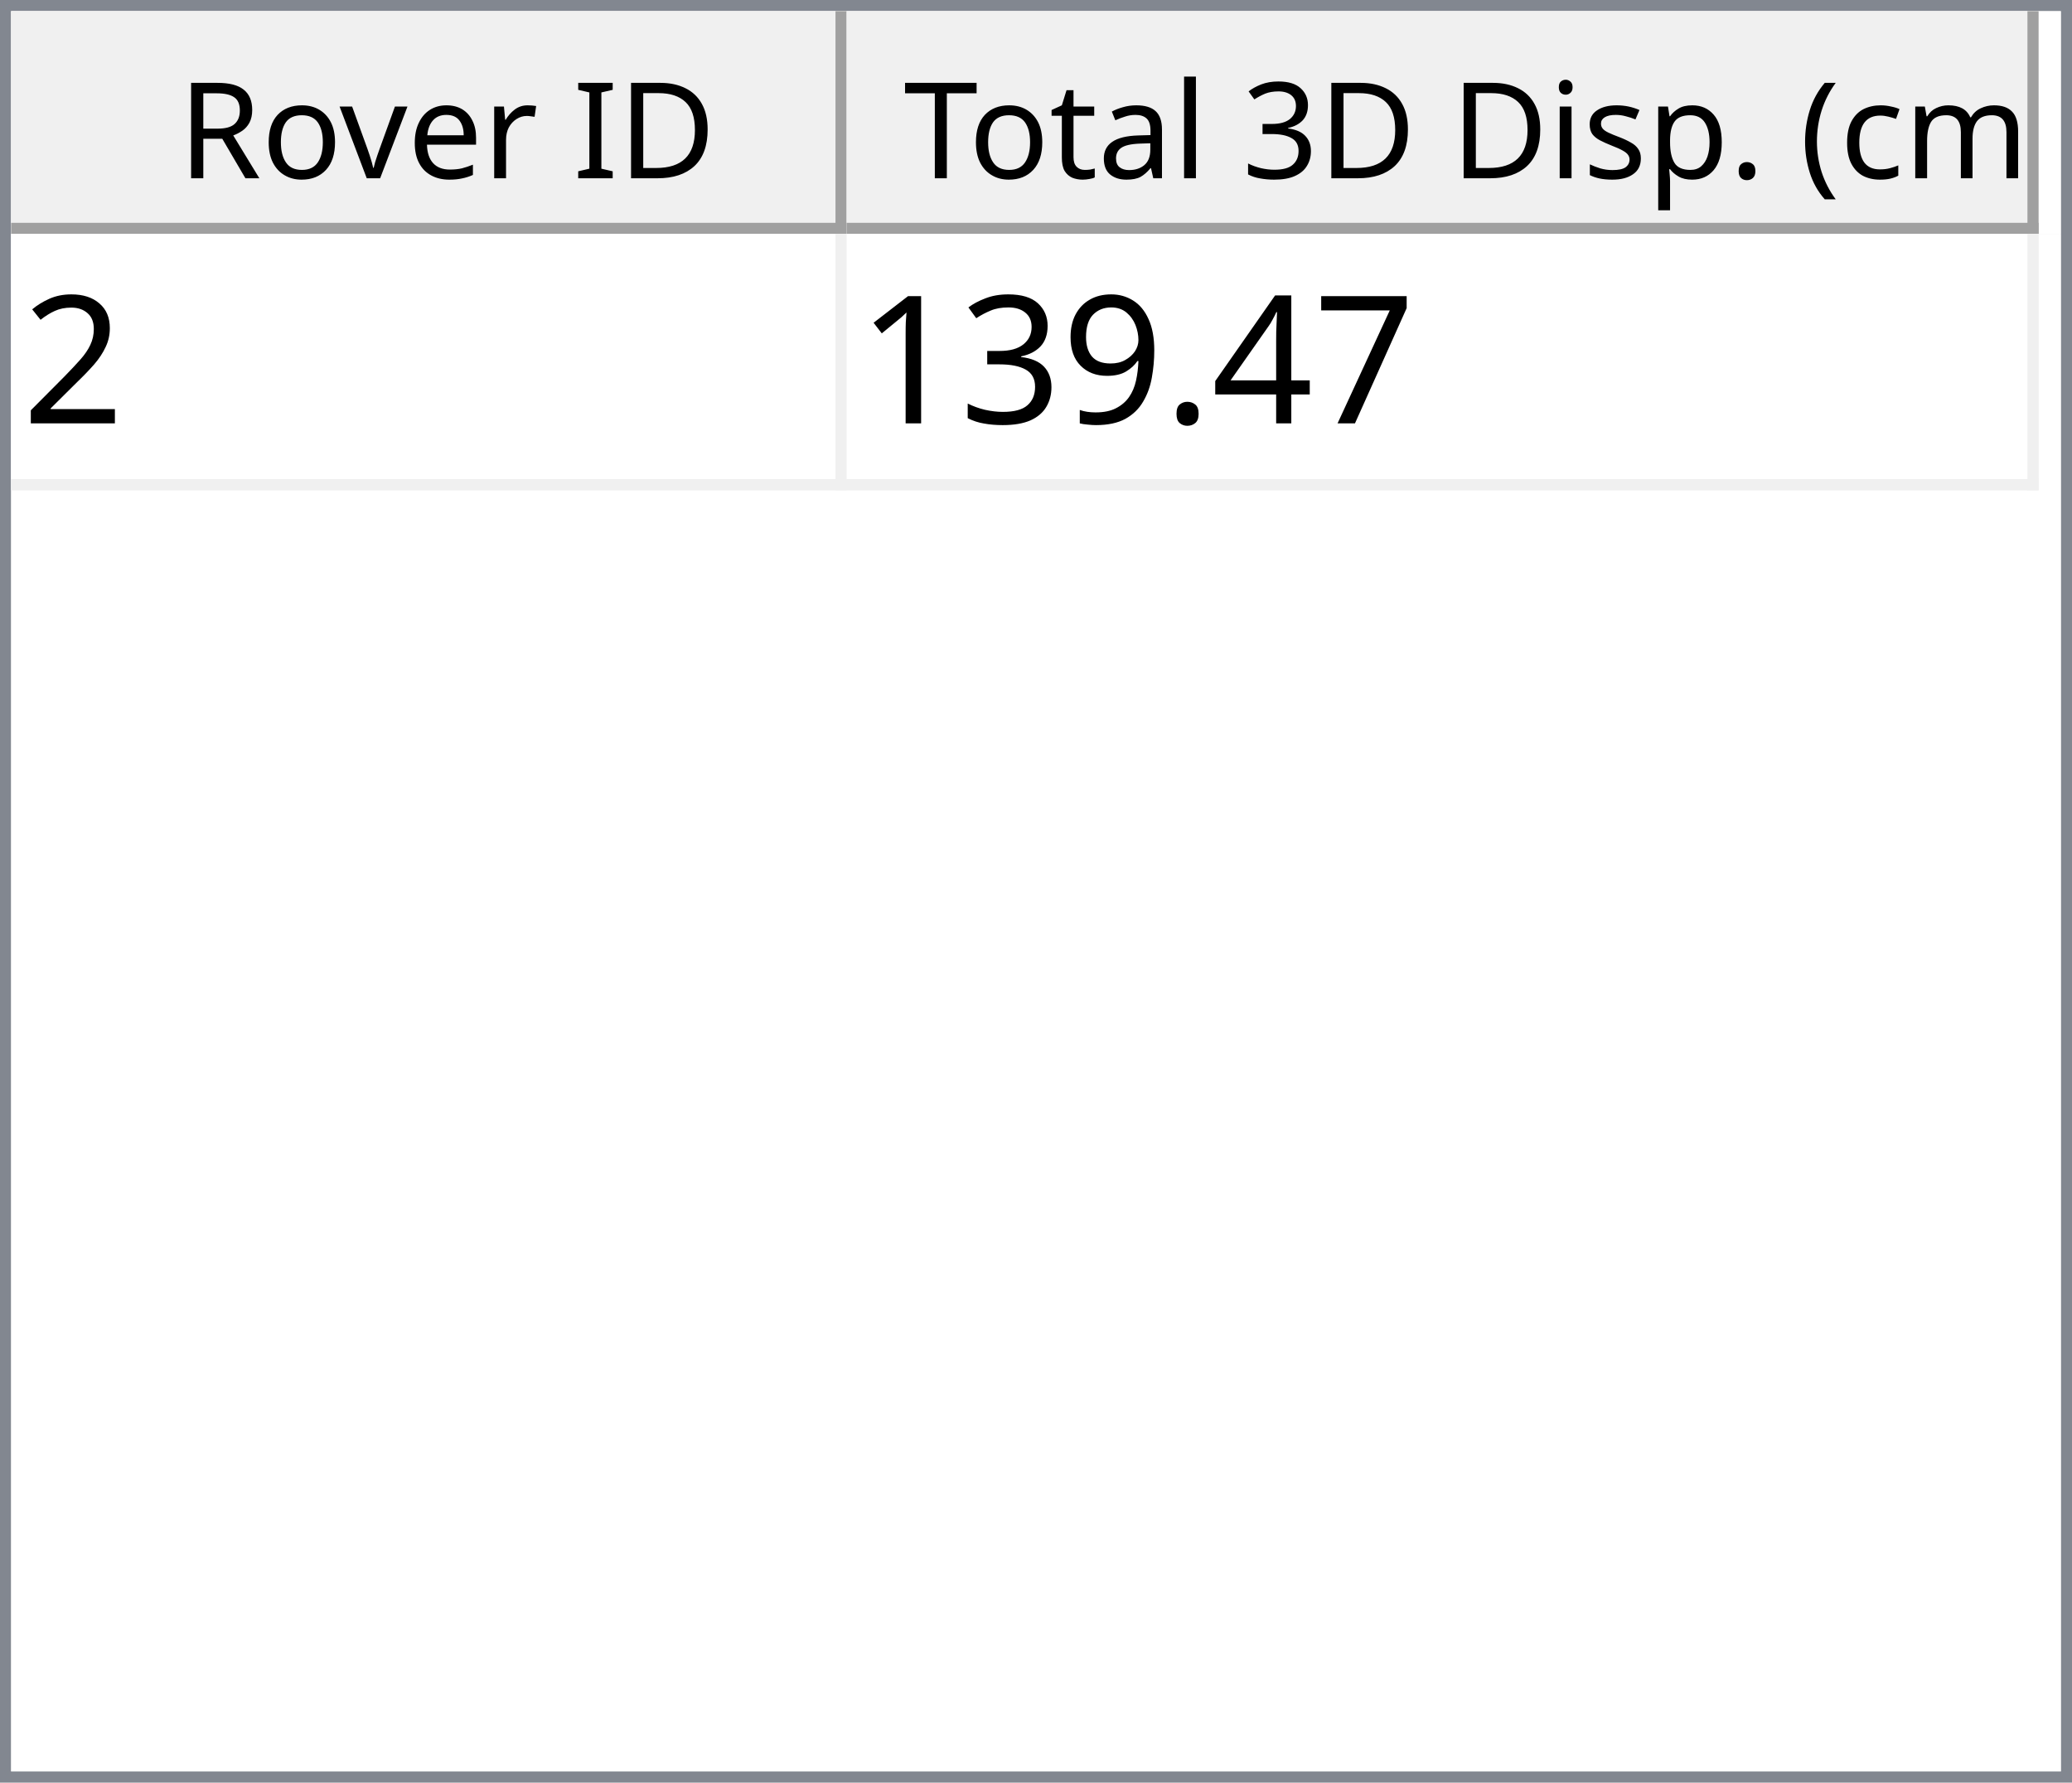
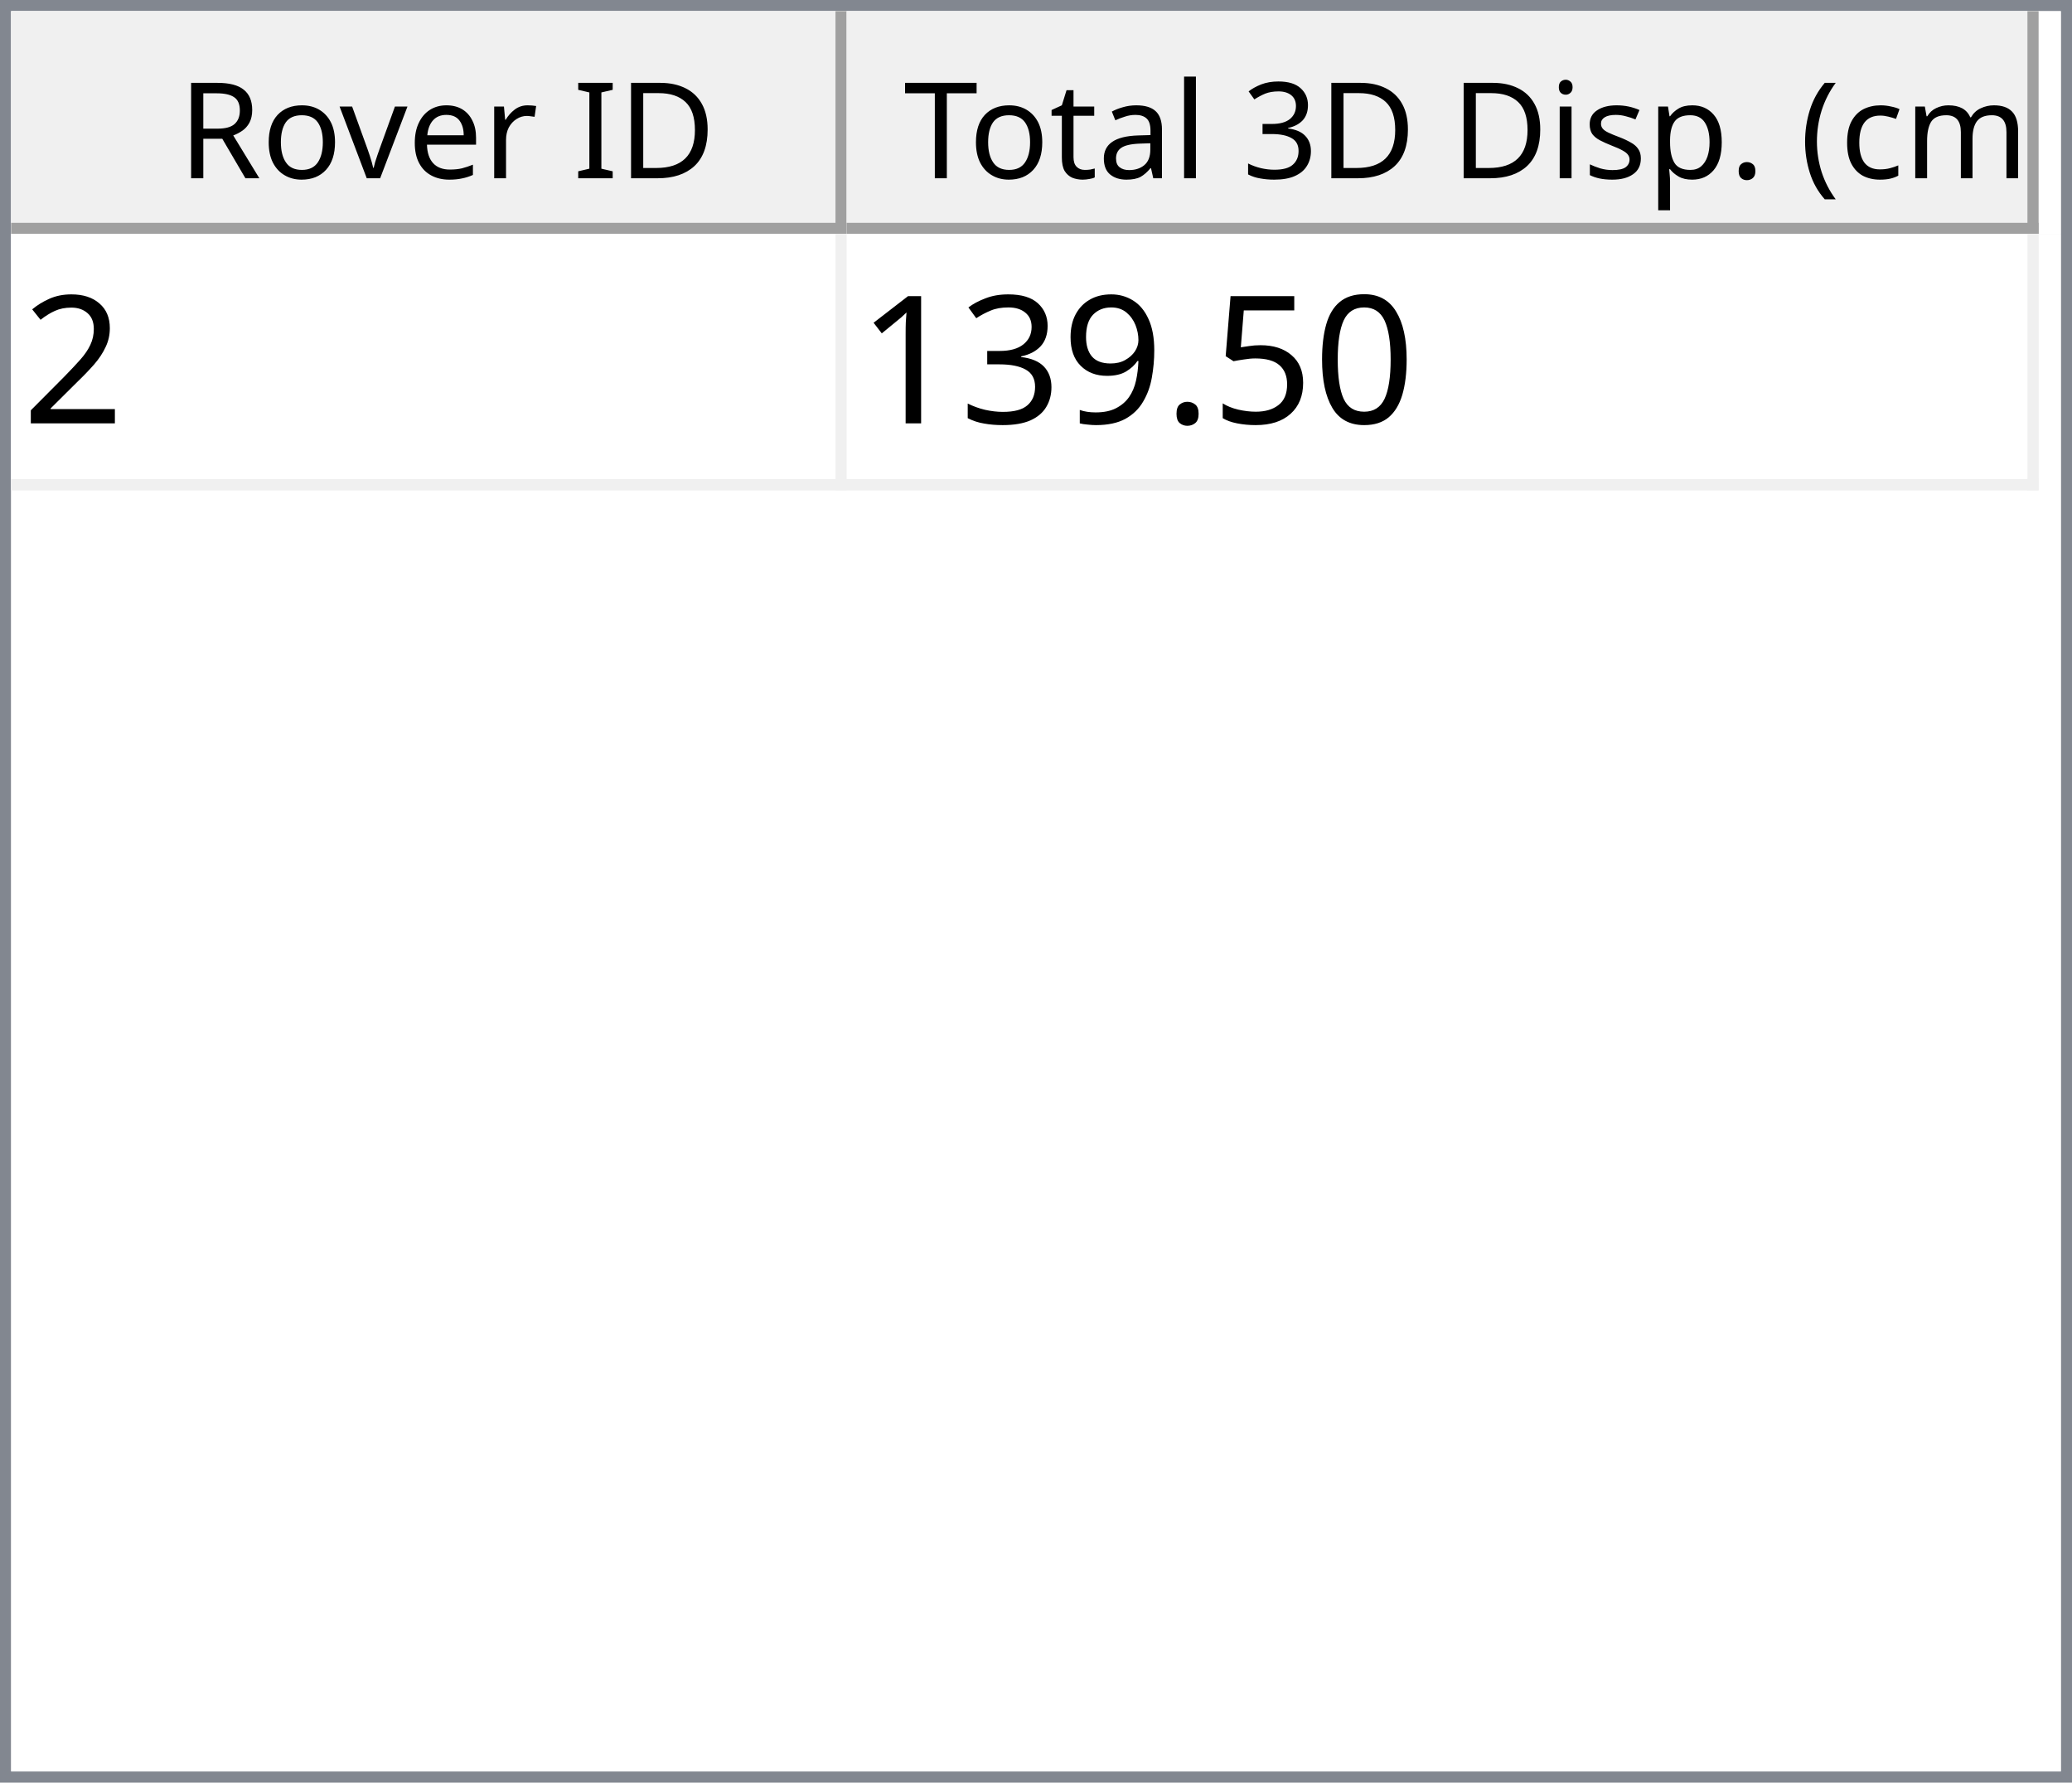
<svg xmlns="http://www.w3.org/2000/svg" style="fill-opacity:1; color-rendering:auto; color-interpolation:auto; text-rendering:auto; stroke:black; stroke-linecap:square; stroke-miterlimit:10; shape-rendering:auto; stroke-opacity:1; fill:black; stroke-dasharray:none; font-weight:normal; stroke-width:1; font-family:'Dialog'; font-style:normal; stroke-linejoin:miter; font-size:12px; stroke-dashoffset:0; image-rendering:auto;" width="186" height="160">
  <defs id="genericDefs" />
  <g>
    <defs id="defs1">
      <clipPath clipPathUnits="userSpaceOnUse" id="clipPath1">
        <path d="M0 0 L186 0 L186 160 L0 160 L0 0 Z" />
      </clipPath>
      <clipPath clipPathUnits="userSpaceOnUse" id="clipPath2">
        <path d="M0 0 L0 160 L186 160 L186 0 Z" />
      </clipPath>
      <clipPath clipPathUnits="userSpaceOnUse" id="clipPath3">
        <path d="M0 0 L0 20 L184 20 L184 0 Z" />
      </clipPath>
      <clipPath clipPathUnits="userSpaceOnUse" id="clipPath4">
        <path d="M0 0 L0 20 L75 20 L75 0 Z" />
      </clipPath>
      <clipPath clipPathUnits="userSpaceOnUse" id="clipPath5">
        <path d="M1 1 L1 19 L74 19 L74 1 Z" />
      </clipPath>
      <clipPath clipPathUnits="userSpaceOnUse" id="clipPath6">
        <path d="M0 0 L0 18 L73 18 L73 0 Z" />
      </clipPath>
      <clipPath clipPathUnits="userSpaceOnUse" id="clipPath7">
        <path d="M-0.5 -0.5 L-0.5 19.5 L74.5 19.5 L74.5 -0.5 Z" />
      </clipPath>
      <clipPath clipPathUnits="userSpaceOnUse" id="clipPath8">
        <path d="M0 0 L0 20 L107 20 L107 0 Z" />
      </clipPath>
      <clipPath clipPathUnits="userSpaceOnUse" id="clipPath9">
        <path d="M1 1 L1 19 L106 19 L106 1 Z" />
      </clipPath>
      <clipPath clipPathUnits="userSpaceOnUse" id="clipPath10">
        <path d="M0 0 L0 18 L105 18 L105 0 Z" />
      </clipPath>
      <clipPath clipPathUnits="userSpaceOnUse" id="clipPath11">
        <path d="M-0.5 -0.5 L-0.5 19.5 L106.5 19.5 L106.5 -0.5 Z" />
      </clipPath>
      <clipPath clipPathUnits="userSpaceOnUse" id="clipPath12">
        <path d="M0 0 L0 138 L184 138 L184 0 Z" />
      </clipPath>
      <clipPath clipPathUnits="userSpaceOnUse" id="clipPath13">
        <path d="M0 0 L0 23 L182 23 L182 0 Z" />
      </clipPath>
      <clipPath clipPathUnits="userSpaceOnUse" id="clipPath14">
        <path d="M-0.5 -0.5 L-0.5 22.5 L181.5 22.5 L181.5 -0.5 Z" />
      </clipPath>
      <clipPath clipPathUnits="userSpaceOnUse" id="clipPath15">
        <path d="M0 0 L0 22 L74 22 L74 0 Z" />
      </clipPath>
      <clipPath clipPathUnits="userSpaceOnUse" id="clipPath16">
        <path d="M0 0 L0 22 L106 22 L106 0 Z" />
      </clipPath>
      <font horiz-adv-x="64.551" id="font1">
        <font-face ascent="107.91" descent="25.098" units-per-em="100" style="font-style:normal; font-family:Segoe UI; font-weight:normal;" />
        <missing-glyph horiz-adv-x="64.551" d="M8.109 0 L8.109 68.266 L56.453 68.266 L56.453 0 L8.109 0 ZM15.328 7.234 L49.219 7.234 L49.219 61.031 L15.328 61.031 L15.328 7.234 Z" />
        <glyph unicode="D" horiz-adv-x="70.117" d="M9.188 0 L9.188 70.016 L28.516 70.016 Q65.531 70.016 65.531 35.891 Q65.531 19.672 55.25 9.836 Q44.969 0 27.734 0 L9.188 0 ZM17.391 62.594 L17.391 7.422 L27.828 7.422 Q41.609 7.422 49.273 14.797 Q56.938 22.172 56.938 35.688 Q56.938 62.594 28.328 62.594 L17.391 62.594 Z" />
        <glyph unicode="I" horiz-adv-x="26.611" d="M17.391 0 L9.188 0 L9.188 70.016 L17.391 70.016 L17.391 0 Z" />
        <glyph unicode=" " horiz-adv-x="27.393" d="" />
        <glyph unicode="r" horiz-adv-x="34.766" d="M34.188 41.891 Q32.078 43.5 28.125 43.5 Q23 43.5 19.555 38.672 Q16.109 33.844 16.109 25.484 L16.109 0 L8.109 0 L8.109 50 L16.109 50 L16.109 39.703 L16.312 39.703 Q18.016 44.969 21.531 47.922 Q25.047 50.875 29.391 50.875 Q32.516 50.875 34.188 50.203 L34.188 41.891 Z" />
        <glyph unicode="e" horiz-adv-x="52.295" d="M48.297 23 L12.984 23 Q13.188 14.656 17.484 10.109 Q21.781 5.562 29.297 5.562 Q37.75 5.562 44.828 11.141 L44.828 3.609 Q38.234 -1.172 27.391 -1.172 Q16.797 -1.172 10.742 5.641 Q4.688 12.453 4.688 24.812 Q4.688 36.469 11.305 43.82 Q17.922 51.172 27.734 51.172 Q37.547 51.172 42.922 44.828 Q48.297 38.484 48.297 27.203 L48.297 23 ZM40.094 29.781 Q40.047 36.719 36.75 40.578 Q33.453 44.438 27.594 44.438 Q21.922 44.438 17.969 40.383 Q14.016 36.328 13.094 29.781 L40.094 29.781 Z" />
        <glyph unicode="v" horiz-adv-x="47.9" d="M47.406 50 L27.484 0 L19.625 0 L0.688 50 L9.469 50 L22.172 13.672 Q23.578 9.672 23.922 6.688 L24.125 6.688 Q24.609 10.453 25.688 13.484 L38.969 50 L47.406 50 Z" />
        <glyph unicode="o" horiz-adv-x="58.594" d="M29 -1.172 Q17.922 -1.172 11.305 5.836 Q4.688 12.844 4.688 24.422 Q4.688 37.016 11.57 44.094 Q18.453 51.172 30.172 51.172 Q41.359 51.172 47.633 44.289 Q53.906 37.406 53.906 25.203 Q53.906 13.234 47.141 6.031 Q40.375 -1.172 29 -1.172 ZM29.594 44.438 Q21.875 44.438 17.383 39.188 Q12.891 33.938 12.891 24.703 Q12.891 15.828 17.43 10.695 Q21.969 5.562 29.594 5.562 Q37.359 5.562 41.531 10.594 Q45.703 15.625 45.703 24.906 Q45.703 34.281 41.531 39.359 Q37.359 44.438 29.594 44.438 Z" />
        <glyph unicode="R" horiz-adv-x="59.814" d="M59.375 0 L49.609 0 L37.891 19.625 Q36.281 22.359 34.766 24.289 Q33.25 26.219 31.664 27.438 Q30.078 28.656 28.25 29.219 Q26.422 29.781 24.125 29.781 L17.391 29.781 L17.391 0 L9.188 0 L9.188 70.016 L30.078 70.016 Q34.672 70.016 38.555 68.867 Q42.438 67.719 45.289 65.375 Q48.141 63.031 49.758 59.547 Q51.375 56.062 51.375 51.375 Q51.375 47.703 50.273 44.656 Q49.172 41.609 47.148 39.211 Q45.125 36.812 42.266 35.133 Q39.406 33.453 35.844 32.516 L35.844 32.328 Q37.594 31.547 38.891 30.547 Q40.188 29.547 41.359 28.18 Q42.531 26.812 43.68 25.078 Q44.828 23.344 46.234 21.047 L59.375 0 ZM17.391 62.594 L17.391 37.203 L28.516 37.203 Q31.594 37.203 34.203 38.133 Q36.812 39.062 38.719 40.797 Q40.625 42.531 41.703 45.047 Q42.781 47.562 42.781 50.688 Q42.781 56.297 39.141 59.445 Q35.5 62.594 28.609 62.594 L17.391 62.594 Z" />
        <glyph unicode=")" horiz-adv-x="30.176" d="M8.297 -15.922 L1.172 -15.922 Q16.406 2.344 16.406 26.812 Q16.406 51.469 1.078 70.016 L8.297 70.016 Q23.531 52.156 23.531 26.703 Q23.531 1.375 8.297 -15.922 Z" />
        <glyph unicode="m" horiz-adv-x="86.133" d="M79.109 0 L71.094 0 L71.094 28.719 Q71.094 37.016 68.531 40.727 Q65.969 44.438 59.906 44.438 Q54.781 44.438 51.195 39.75 Q47.609 35.062 47.609 28.516 L47.609 0 L39.594 0 L39.594 29.688 Q39.594 44.438 28.219 44.438 Q22.953 44.438 19.531 40.016 Q16.109 35.594 16.109 28.516 L16.109 0 L8.109 0 L8.109 50 L16.109 50 L16.109 42.094 L16.312 42.094 Q21.625 51.172 31.844 51.172 Q36.969 51.172 40.773 48.312 Q44.578 45.453 46 40.828 Q51.562 51.172 62.594 51.172 Q79.109 51.172 79.109 30.812 L79.109 0 Z" />
        <glyph unicode="c" horiz-adv-x="46.191" d="M42.188 2.297 Q36.422 -1.172 28.516 -1.172 Q17.828 -1.172 11.258 5.789 Q4.688 12.75 4.688 23.828 Q4.688 36.188 11.766 43.68 Q18.844 51.172 30.672 51.172 Q37.25 51.172 42.281 48.734 L42.281 40.531 Q36.719 44.438 30.375 44.438 Q22.703 44.438 17.797 38.945 Q12.891 33.453 12.891 24.516 Q12.891 15.719 17.508 10.641 Q22.125 5.562 29.891 5.562 Q36.422 5.562 42.188 9.906 L42.188 2.297 Z" />
        <glyph unicode="(" horiz-adv-x="30.176" d="M29.109 -15.922 L21.969 -15.922 Q6.844 1.375 6.844 26.703 Q6.844 52.156 21.969 70.016 L29.203 70.016 Q13.875 51.469 13.875 26.812 Q13.875 2.344 29.109 -15.922 Z" />
        <glyph unicode="." horiz-adv-x="21.68" d="M10.891 -1.078 Q8.641 -1.078 7.055 0.539 Q5.469 2.156 5.469 4.391 Q5.469 6.641 7.055 8.273 Q8.641 9.906 10.891 9.906 Q13.188 9.906 14.797 8.273 Q16.406 6.641 16.406 4.391 Q16.406 2.156 14.797 0.539 Q13.188 -1.078 10.891 -1.078 Z" />
        <glyph unicode="p" horiz-adv-x="58.789" d="M16.312 7.234 L16.109 7.234 L16.109 -23 L8.109 -23 L8.109 50 L16.109 50 L16.109 41.219 L16.312 41.219 Q22.219 51.172 33.594 51.172 Q43.266 51.172 48.688 44.461 Q54.109 37.75 54.109 26.469 Q54.109 13.922 48 6.375 Q41.891 -1.172 31.297 -1.172 Q21.578 -1.172 16.312 7.234 ZM16.109 27.391 L16.109 20.406 Q16.109 14.203 20.141 9.883 Q24.172 5.562 30.375 5.562 Q37.641 5.562 41.773 11.133 Q45.906 16.703 45.906 26.609 Q45.906 34.969 42.047 39.703 Q38.188 44.438 31.594 44.438 Q24.609 44.438 20.359 39.578 Q16.109 34.719 16.109 27.391 Z" />
        <glyph unicode="s" horiz-adv-x="42.432" d="M5.078 1.812 L5.078 10.406 Q11.625 5.562 19.484 5.562 Q30.031 5.562 30.031 12.594 Q30.031 14.594 29.125 15.992 Q28.219 17.391 26.68 18.461 Q25.141 19.531 23.07 20.383 Q21 21.234 18.609 22.172 Q15.281 23.484 12.766 24.828 Q10.25 26.172 8.57 27.859 Q6.891 29.547 6.031 31.695 Q5.172 33.844 5.172 36.719 Q5.172 40.234 6.789 42.945 Q8.406 45.656 11.086 47.484 Q13.766 49.312 17.211 50.242 Q20.656 51.172 24.312 51.172 Q30.812 51.172 35.938 48.922 L35.938 40.828 Q30.422 44.438 23.25 44.438 Q21 44.438 19.195 43.922 Q17.391 43.406 16.094 42.477 Q14.797 41.547 14.086 40.258 Q13.375 38.969 13.375 37.406 Q13.375 35.453 14.086 34.133 Q14.797 32.812 16.164 31.789 Q17.531 30.766 19.484 29.938 Q21.438 29.109 23.922 28.125 Q27.25 26.859 29.883 25.516 Q32.516 24.172 34.375 22.484 Q36.234 20.797 37.234 18.602 Q38.234 16.406 38.234 13.375 Q38.234 9.672 36.602 6.938 Q34.969 4.203 32.234 2.398 Q29.5 0.594 25.93 -0.289 Q22.359 -1.172 18.453 -1.172 Q10.75 -1.172 5.078 1.812 Z" />
        <glyph unicode="i" horiz-adv-x="24.219" d="M12.203 62.703 Q10.062 62.703 8.547 64.164 Q7.031 65.625 7.031 67.875 Q7.031 70.125 8.547 71.609 Q10.062 73.094 12.203 73.094 Q14.406 73.094 15.945 71.609 Q17.484 70.125 17.484 67.875 Q17.484 65.719 15.945 64.211 Q14.406 62.703 12.203 62.703 ZM16.109 0 L8.109 0 L8.109 50 L16.109 50 L16.109 0 Z" />
        <glyph unicode="3" horiz-adv-x="53.906" d="M46.531 19.828 Q46.531 15.094 44.75 11.211 Q42.969 7.328 39.719 4.57 Q36.469 1.812 31.93 0.297 Q27.391 -1.219 21.922 -1.219 Q11.922 -1.219 6 2.594 L6 11.188 Q13.094 5.609 22.219 5.609 Q25.875 5.609 28.828 6.539 Q31.781 7.469 33.906 9.227 Q36.031 10.984 37.18 13.477 Q38.328 15.969 38.328 19.094 Q38.328 32.812 18.797 32.812 L12.984 32.812 L12.984 39.594 L18.5 39.594 Q35.797 39.594 35.797 52.484 Q35.797 64.406 22.609 64.406 Q15.188 64.406 8.688 59.422 L8.688 67.188 Q15.375 71.188 24.609 71.188 Q29 71.188 32.57 69.969 Q36.141 68.75 38.68 66.555 Q41.219 64.359 42.609 61.281 Q44 58.203 44 54.5 Q44 40.672 30.031 36.719 L30.031 36.531 Q33.594 36.141 36.625 34.797 Q39.656 33.453 41.852 31.305 Q44.047 29.156 45.289 26.25 Q46.531 23.344 46.531 19.828 Z" />
        <glyph unicode="l" horiz-adv-x="24.219" d="M16.109 0 L8.109 0 L8.109 74.031 L16.109 74.031 L16.109 0 Z" />
        <glyph unicode="a" horiz-adv-x="50.879" d="M43.891 0 L35.891 0 L35.891 7.812 L35.688 7.812 Q30.469 -1.172 20.312 -1.172 Q12.844 -1.172 8.617 2.781 Q4.391 6.734 4.391 13.281 Q4.391 27.297 20.906 29.594 L35.891 31.688 Q35.891 44.438 25.594 44.438 Q16.547 44.438 9.281 38.281 L9.281 46.484 Q16.656 51.172 26.266 51.172 Q43.891 51.172 43.891 32.516 L43.891 0 ZM35.891 25.297 L23.828 23.641 Q18.266 22.859 15.43 20.875 Q12.594 18.891 12.594 13.875 Q12.594 10.203 15.211 7.883 Q17.828 5.562 22.172 5.562 Q28.125 5.562 32.008 9.742 Q35.891 13.922 35.891 20.312 L35.891 25.297 Z" />
        <glyph unicode="t" horiz-adv-x="33.887" d="M31.297 0.484 Q28.469 -1.078 23.828 -1.078 Q10.688 -1.078 10.688 13.578 L10.688 43.172 L2.094 43.172 L2.094 50 L10.688 50 L10.688 62.203 L18.703 64.797 L18.703 50 L31.297 50 L31.297 43.172 L18.703 43.172 L18.703 14.984 Q18.703 9.969 20.414 7.82 Q22.125 5.672 26.078 5.672 Q29.109 5.672 31.297 7.328 L31.297 0.484 Z" />
        <glyph unicode="T" horiz-adv-x="52.393" d="M50.594 62.594 L30.375 62.594 L30.375 0 L22.172 0 L22.172 62.594 L2 62.594 L2 70.016 L50.594 70.016 L50.594 62.594 Z" />
      </font>
      <font horiz-adv-x="75.0" id="font2">
        <font-face ascent="100.537" descent="21.973" units-per-em="100" style="font-style:normal; font-family:sans-serif; font-weight:normal;" />
        <missing-glyph horiz-adv-x="75.0" d="M12.5 0 L12.5 62.5 L62.5 62.5 L62.5 0 L12.5 0 ZM14.062 1.562 L60.938 1.562 L60.938 60.938 L14.062 60.938 L14.062 1.562 Z" />
        <glyph unicode="2" horiz-adv-x="55.615" d="M50.344 8.453 L50.344 0 L3.031 0 Q2.938 3.172 4.047 6.109 Q5.859 10.938 9.836 15.625 Q13.812 20.312 21.344 26.469 Q33.016 36.031 37.117 41.625 Q41.219 47.219 41.219 52.203 Q41.219 57.422 37.477 61.008 Q33.734 64.594 27.734 64.594 Q21.391 64.594 17.578 60.789 Q13.766 56.984 13.719 50.25 L4.688 51.172 Q5.609 61.281 11.664 66.578 Q17.719 71.875 27.938 71.875 Q38.234 71.875 44.242 66.164 Q50.25 60.453 50.25 52 Q50.25 47.703 48.492 43.555 Q46.734 39.406 42.656 34.812 Q38.578 30.219 29.109 22.219 Q21.188 15.578 18.945 13.211 Q16.703 10.844 15.234 8.453 L50.344 8.453 Z" />
-         <glyph unicode="7" horiz-adv-x="55.615" d="M4.734 62.203 L4.734 70.656 L51.078 70.656 L51.078 63.812 Q44.234 56.547 37.523 44.484 Q30.812 32.422 27.156 19.672 Q24.516 10.688 23.781 0 L14.75 0 Q14.891 8.453 18.062 20.414 Q21.234 32.375 27.172 43.484 Q33.109 54.594 39.797 62.203 L4.734 62.203 Z" />
-         <glyph unicode="4" horiz-adv-x="55.615" d="M32.328 0 L32.328 17.141 L1.266 17.141 L1.266 25.203 L33.938 71.578 L41.109 71.578 L41.109 25.203 L50.781 25.203 L50.781 17.141 L41.109 17.141 L41.109 0 L32.328 0 ZM32.328 25.203 L32.328 57.469 L9.906 25.203 L32.328 25.203 Z" />
+         <glyph unicode="0" horiz-adv-x="55.615" d="M4.156 35.297 Q4.156 48 6.766 55.742 Q9.375 63.484 14.523 67.68 Q19.672 71.875 27.484 71.875 Q33.25 71.875 37.594 69.555 Q41.938 67.234 44.773 62.867 Q47.609 58.5 49.219 52.227 Q50.828 45.953 50.828 35.297 Q50.828 22.703 48.242 14.969 Q45.656 7.234 40.508 3.008 Q35.359 -1.219 27.484 -1.219 Q17.141 -1.219 11.234 6.203 Q4.156 15.141 4.156 35.297 ZM13.188 35.297 Q13.188 17.672 17.312 11.836 Q21.438 6 27.484 6 Q33.547 6 37.672 11.859 Q41.797 17.719 41.797 35.297 Q41.797 52.984 37.672 58.789 Q33.547 64.594 27.391 64.594 Q21.344 64.594 17.719 59.469 Q13.188 52.938 13.188 35.297 Z" />
+         <glyph unicode="5" horiz-adv-x="55.615" d="M4.156 18.75 L13.375 19.531 Q14.406 12.797 18.141 9.398 Q21.875 6 27.156 6 Q33.5 6 37.891 10.789 Q42.281 15.578 42.281 23.484 Q42.281 31 38.062 35.352 Q33.844 39.703 27 39.703 Q22.75 39.703 19.336 37.773 Q15.922 35.844 13.969 32.766 L5.719 33.844 L12.641 70.609 L48.25 70.609 L48.25 62.203 L19.672 62.203 L15.828 42.969 Q22.266 47.469 29.344 47.469 Q38.719 47.469 45.164 40.969 Q51.609 34.469 51.609 24.266 Q51.609 14.547 45.953 7.469 Q39.062 -1.219 27.156 -1.219 Q17.391 -1.219 11.211 4.25 Q5.031 9.719 4.156 18.75 Z" />
        <glyph unicode="." horiz-adv-x="27.783" d="M9.078 0 L9.078 10.016 L19.094 10.016 L19.094 0 L9.078 0 Z" />
        <glyph unicode="9" horiz-adv-x="55.615" d="M5.469 16.547 L13.922 17.328 Q14.984 11.375 18.016 8.688 Q21.047 6 25.781 6 Q29.828 6 32.883 7.859 Q35.938 9.719 37.891 12.82 Q39.844 15.922 41.164 21.195 Q42.484 26.469 42.484 31.938 Q42.484 32.516 42.438 33.688 Q39.797 29.5 35.234 26.883 Q30.672 24.266 25.344 24.266 Q16.453 24.266 10.305 30.711 Q4.156 37.156 4.156 47.703 Q4.156 58.594 10.578 65.234 Q17 71.875 26.656 71.875 Q33.641 71.875 39.43 68.117 Q45.219 64.359 48.219 57.398 Q51.219 50.438 51.219 37.25 Q51.219 23.531 48.242 15.406 Q45.266 7.281 39.383 3.031 Q33.5 -1.219 25.594 -1.219 Q17.188 -1.219 11.867 3.445 Q6.547 8.109 5.469 16.547 ZM41.453 48.141 Q41.453 55.719 37.43 60.156 Q33.406 64.594 27.734 64.594 Q21.875 64.594 17.531 59.812 Q13.188 55.031 13.188 47.406 Q13.188 40.578 17.312 36.305 Q21.438 32.031 27.484 32.031 Q33.594 32.031 37.523 36.305 Q41.453 40.578 41.453 48.141 Z" />
        <glyph unicode="3" horiz-adv-x="55.615" d="M4.203 18.891 L12.984 20.062 Q14.5 12.594 18.141 9.297 Q21.781 6 27 6 Q33.203 6 37.477 10.297 Q41.75 14.594 41.75 20.953 Q41.75 27 37.797 30.93 Q33.844 34.859 27.734 34.859 Q25.25 34.859 21.531 33.891 L22.516 41.609 Q23.391 41.5 23.922 41.5 Q29.547 41.5 34.039 44.43 Q38.531 47.359 38.531 53.469 Q38.531 58.297 35.258 61.477 Q31.984 64.656 26.812 64.656 Q21.688 64.656 18.266 61.43 Q14.844 58.203 13.875 51.766 L5.078 53.328 Q6.688 62.156 12.398 67.016 Q18.109 71.875 26.609 71.875 Q32.469 71.875 37.398 69.359 Q42.328 66.844 44.945 62.5 Q47.562 58.156 47.562 53.266 Q47.562 48.641 45.07 44.828 Q42.578 41.016 37.703 38.766 Q44.047 37.312 47.562 32.695 Q51.078 28.078 51.078 21.141 Q51.078 11.766 44.242 5.25 Q37.406 -1.266 26.953 -1.266 Q17.531 -1.266 11.305 4.352 Q5.078 9.969 4.203 18.891 Z" />
        <glyph unicode="1" horiz-adv-x="55.615" d="M37.25 0 L28.469 0 L28.469 56 Q25.297 52.984 20.141 49.953 Q14.984 46.922 10.891 45.406 L10.891 53.906 Q18.266 57.375 23.781 62.305 Q29.297 67.234 31.594 71.875 L37.25 71.875 L37.25 0 Z" />
      </font>
    </defs>
    <g style="fill:white; stroke:white;">
      <rect x="0" y="0" width="186" style="clip-path:url(#clipPath1); stroke:none;" height="160" />
    </g>
    <g style="fill:white; text-rendering:optimizeSpeed; color-rendering:optimizeSpeed; image-rendering:optimizeSpeed; shape-rendering:crispEdges; stroke:white; color-interpolation:sRGB;">
      <rect x="0" width="186" height="160" y="0" style="stroke:none;" />
      <path style="stroke:none;" d="M0 160 L186 160 L186 0 L0 0 Z" />
    </g>
    <g style="fill:rgb(240,240,240); font-family:'Segoe UI'; stroke:rgb(240,240,240);">
      <rect x="0" y="0" width="186" style="clip-path:url(#clipPath2); stroke:none;" height="160" />
    </g>
    <g style="fill:rgb(130,135,144); font-family:'Segoe UI'; stroke:rgb(130,135,144);">
      <path d="M0 0 L186 0 L186 160 L0 160 L0 0 ZM1 1 L185 1 L185 159 L1 159 L1 1 Z" style="fill-rule:evenodd; clip-path:url(#clipPath2); stroke:none;" />
    </g>
    <g style="fill:white; font-family:'Segoe UI'; stroke:white;" transform="translate(1,1)">
      <rect x="0" y="0" width="184" style="clip-path:url(#clipPath3); stroke:none;" height="20" />
    </g>
    <g style="fill:rgb(240,240,240); font-family:'Segoe UI'; stroke:rgb(240,240,240);" transform="translate(1,1)">
      <rect x="0" y="0" width="75" style="clip-path:url(#clipPath4); stroke:none;" height="20" />
    </g>
    <g style="font-family:'Segoe UI';" transform="translate(2,2)">
      <text x="14" xml:space="preserve" y="14" style="clip-path:url(#clipPath6); stroke:none;">Rover ID</text>
    </g>
    <g style="fill:rgb(160,160,160); font-family:'Segoe UI'; stroke:rgb(160,160,160); stroke-linejoin:bevel;" transform="translate(1.5,1.5)">
      <line x1="74" x2="74" y1="0" style="fill:none; clip-path:url(#clipPath7);" y2="19" />
    </g>
    <g style="fill:rgb(160,160,160); font-family:'Segoe UI'; stroke:rgb(160,160,160); stroke-linejoin:bevel;" transform="matrix(1,0,0,1,1,1) translate(0.5,0.5)">
      <line x1="0" x2="74" y1="19" style="fill:none; clip-path:url(#clipPath7);" y2="19" />
    </g>
    <g style="fill:rgb(240,240,240); font-family:'Segoe UI'; stroke:rgb(240,240,240);" transform="translate(76,1)">
      <rect x="0" y="0" width="107" style="clip-path:url(#clipPath8); stroke:none;" height="20" />
    </g>
    <g style="font-family:'Segoe UI';" transform="translate(77,2)">
      <text x="1" xml:space="preserve" y="14" style="clip-path:url(#clipPath10); stroke:none;"> Total 3D Disp. (cm)</text>
    </g>
    <g style="fill:rgb(160,160,160); font-family:'Segoe UI'; stroke:rgb(160,160,160); stroke-linejoin:bevel;" transform="translate(76.5,1.5)">
      <line x1="106" x2="106" y1="0" style="fill:none; clip-path:url(#clipPath11);" y2="19" />
    </g>
    <g style="fill:rgb(160,160,160); font-family:'Segoe UI'; stroke:rgb(160,160,160); stroke-linejoin:bevel;" transform="matrix(1,0,0,1,76,1) translate(0.5,0.5)">
      <line x1="0" x2="106" y1="19" style="fill:none; clip-path:url(#clipPath11);" y2="19" />
    </g>
    <g style="fill:white; font-family:'Segoe UI'; stroke:white;" transform="translate(1,21)">
      <rect x="0" y="0" width="184" style="clip-path:url(#clipPath12); stroke:none;" height="138" />
    </g>
    <g style="fill:rgb(240,240,240); font-size:16px; font-family:sans-serif; stroke:rgb(240,240,240);" transform="translate(1,21)">
      <rect x="0" y="0" width="182" style="clip-path:url(#clipPath13); stroke:none;" height="23" />
      <line transform="translate(0.5,0.5)" x1="0" x2="181" y1="22" style="clip-path:url(#clipPath14); fill:none; stroke-linejoin:bevel;" y2="22" />
    </g>
    <g transform="matrix(1,0,0,1,1,21) translate(0.5,0.5)" style="fill:rgb(240,240,240); font-size:16px; font-family:sans-serif; stroke:rgb(240,240,240); stroke-linejoin:bevel;">
      <line x1="74" x2="74" y1="0" style="fill:none; clip-path:url(#clipPath14);" y2="22" />
    </g>
    <g transform="matrix(1,0,0,1,1,21) translate(0.5,0.5)" style="fill:rgb(240,240,240); font-size:16px; font-family:sans-serif; stroke:rgb(240,240,240); stroke-linejoin:bevel;">
      <line x1="181" x2="181" y1="0" style="fill:none; clip-path:url(#clipPath14);" y2="22" />
    </g>
    <g style="fill:white; font-size:16px; font-family:sans-serif; stroke:white;" transform="matrix(1,0,0,1,1,21)">
      <rect x="0" y="0" width="74" style="clip-path:url(#clipPath15); stroke:none;" height="22" />
      <text x="1" y="17" style="fill:black; clip-path:url(#clipPath15); stroke:none;" xml:space="preserve">2</text>
    </g>
    <g style="fill:white; font-size:16px; font-family:sans-serif; stroke:white;" transform="matrix(1,0,0,1,1,21) translate(75,0)">
      <rect x="0" y="0" width="106" style="clip-path:url(#clipPath16); stroke:none;" height="22" />
-       <text x="1" y="17" style="fill:black; clip-path:url(#clipPath16); stroke:none;" xml:space="preserve">139.47</text>
+       <text x="1" y="17" style="fill:black; clip-path:url(#clipPath16); stroke:none;" xml:space="preserve">139.50</text>
    </g>
  </g>
</svg>
